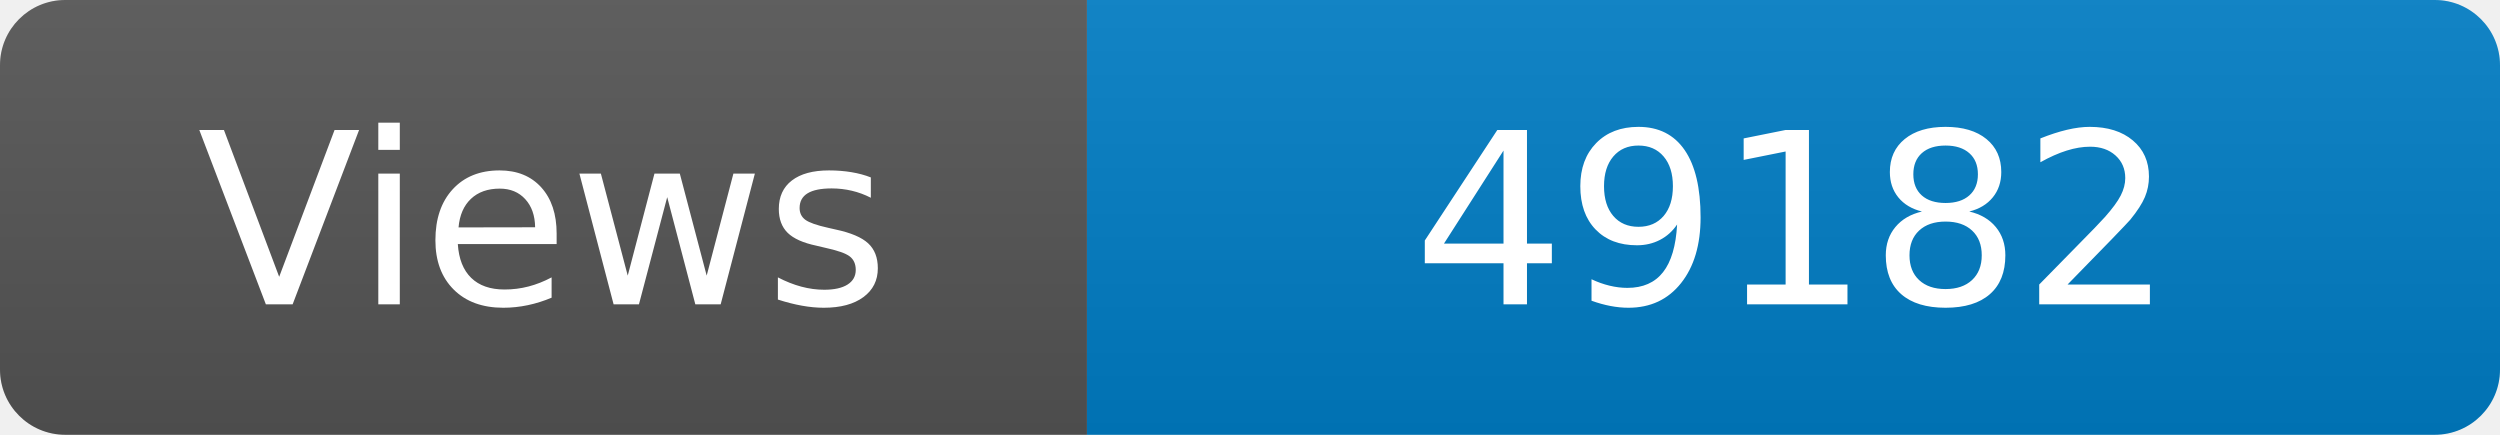
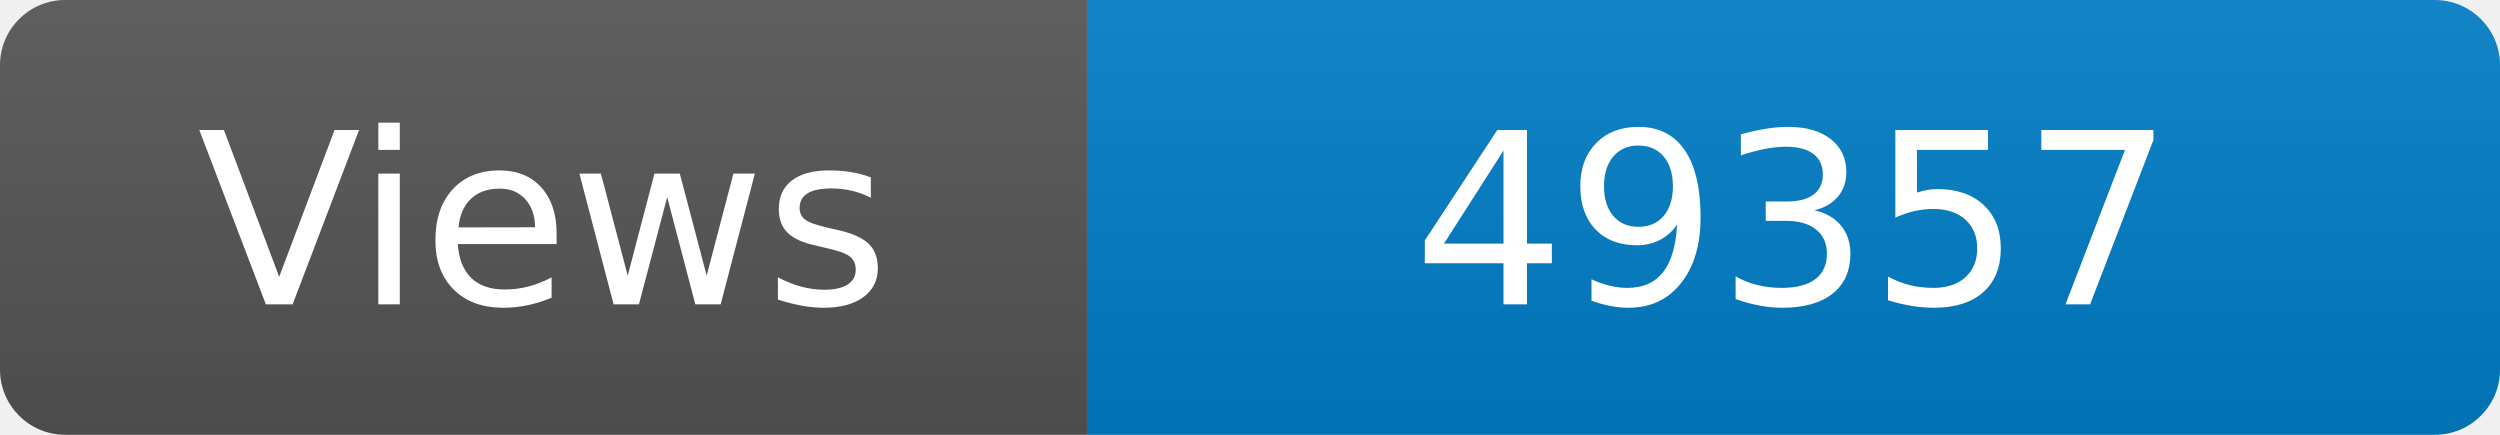
<svg xmlns="http://www.w3.org/2000/svg" width="115" height="20" role="img" aria-label="Maintained?: yes">
  <linearGradient id="s" x2="0" y2="100%">
    <stop offset="0" stop-color="#bbb" stop-opacity=".1" />
    <stop offset="1" stop-opacity=".1" />
  </linearGradient>
  <clipPath id="r">
    <rect width="115" height="20" rx="3" fill="#fff" />
  </clipPath>
  <g clip-path="url(#r)">
    <rect width="50" height="20" fill="#555" />
    <rect x="50" width="160" height="20" fill="#007ec6" />
    <rect width="115" height="20" fill="url(#s)" />
  </g>
  <g fill="#fff" text-anchor="middle" font-family="Verdana,Geneva,DejaVu Sans,sans-serif" font-size="110">
    <text x="250" y="140" transform="scale(.1)" fill="#fff">Views</text>
-     <text x="825" y="140" transform="scale(.1)" fill="#fff">49182</text>
+     <text x="825" y="140" transform="scale(.1)" fill="#fff">49357</text>
  </g>
</svg>
